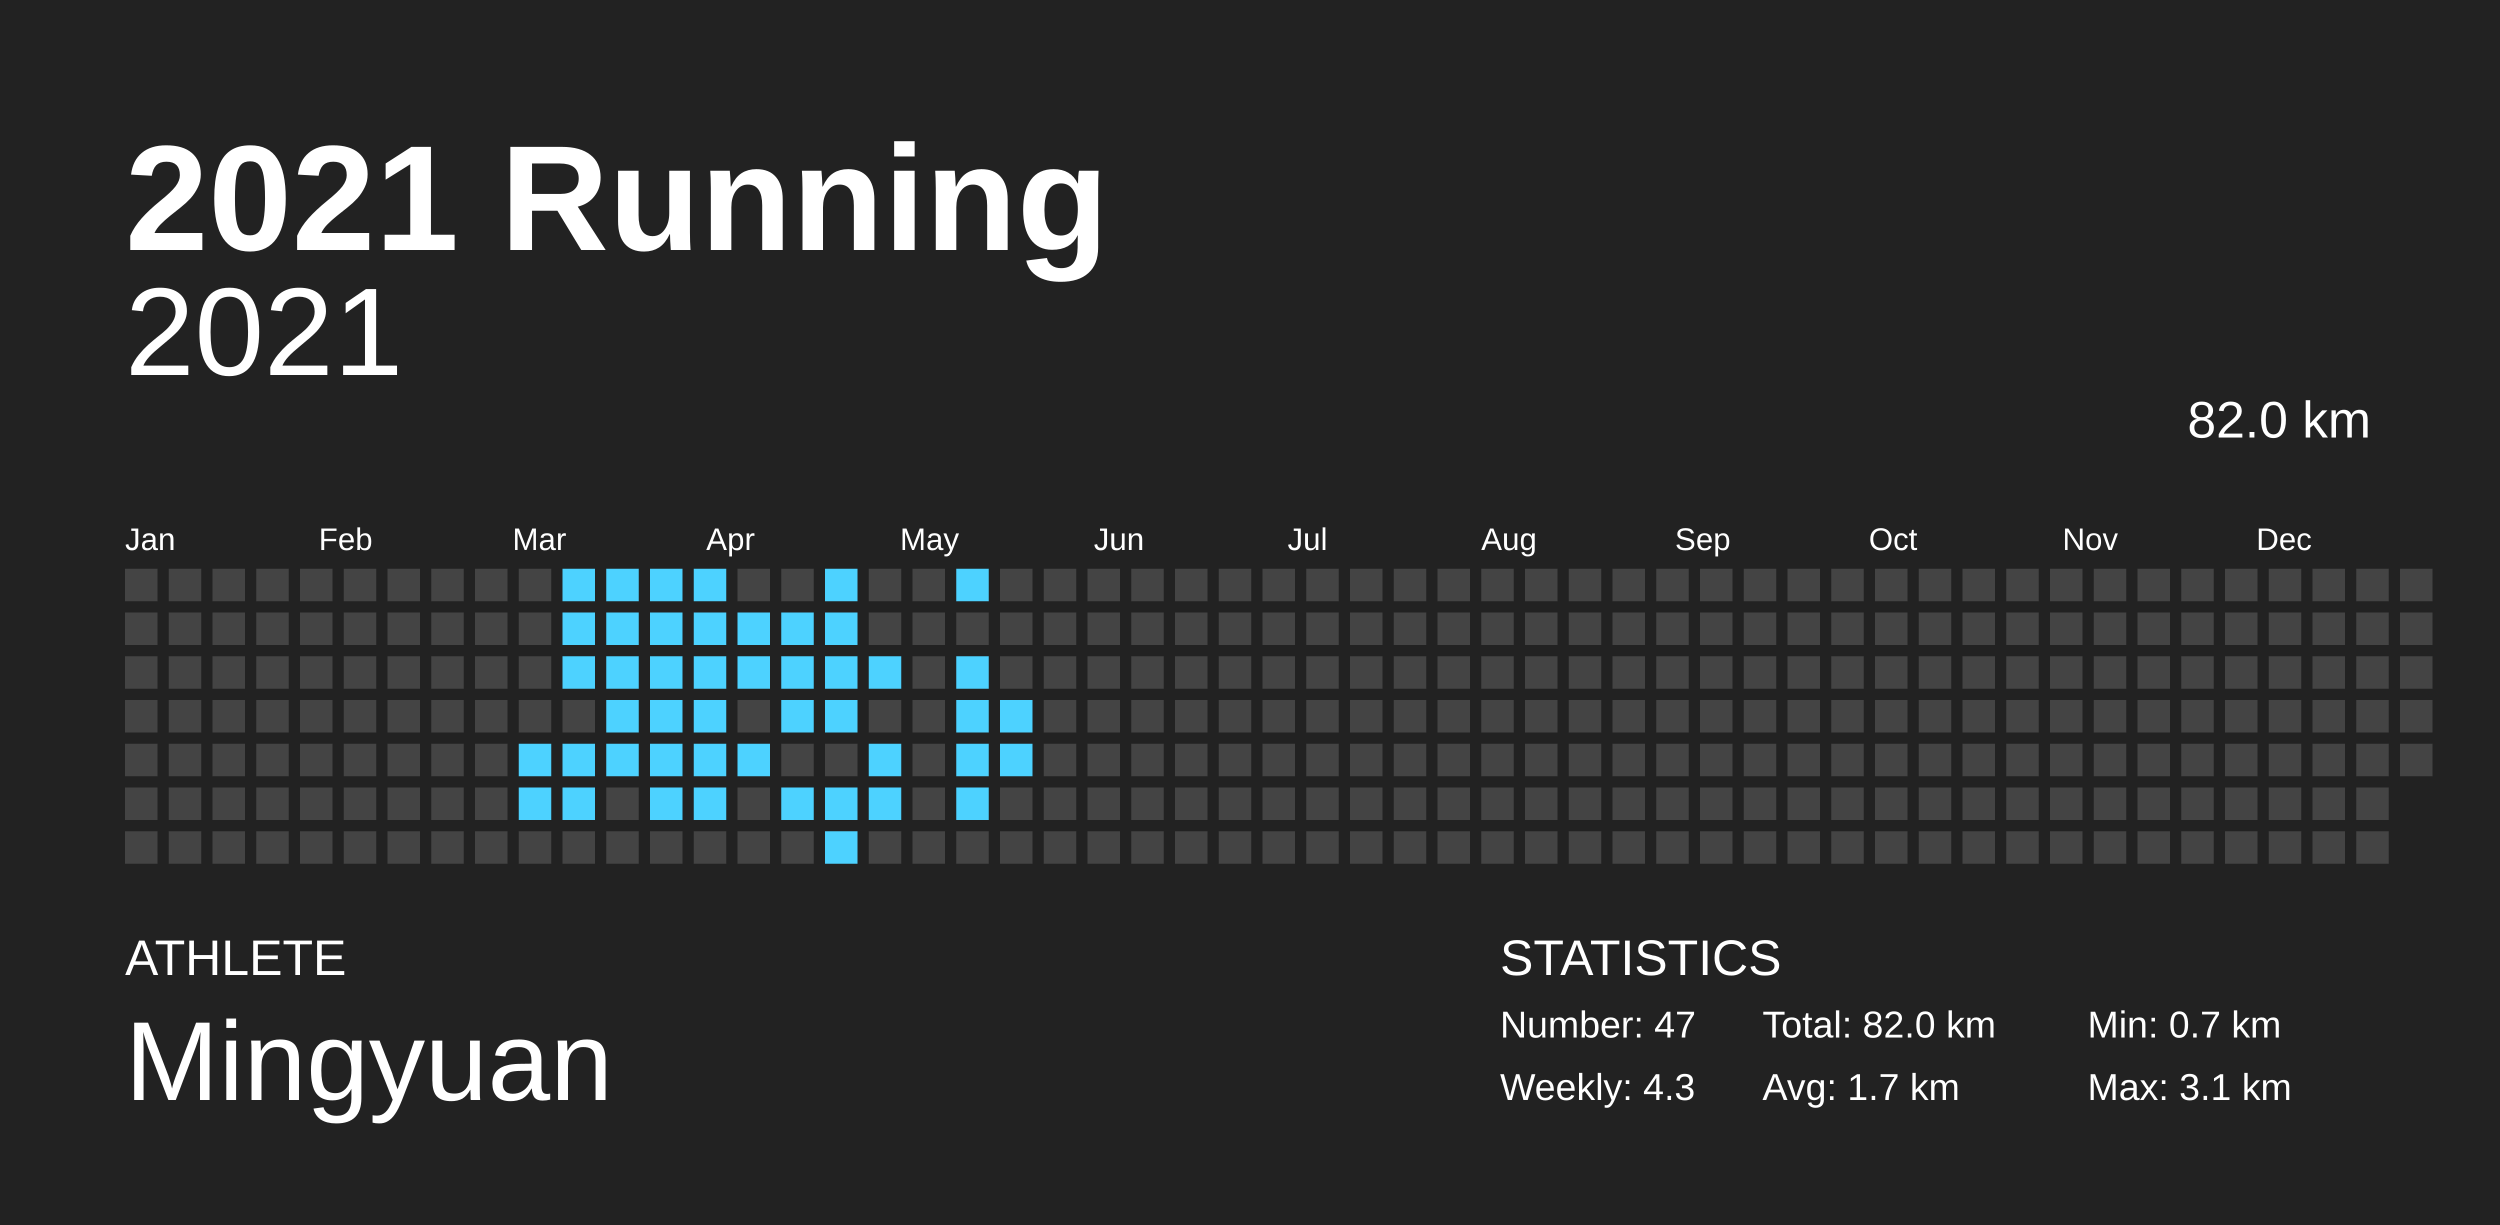
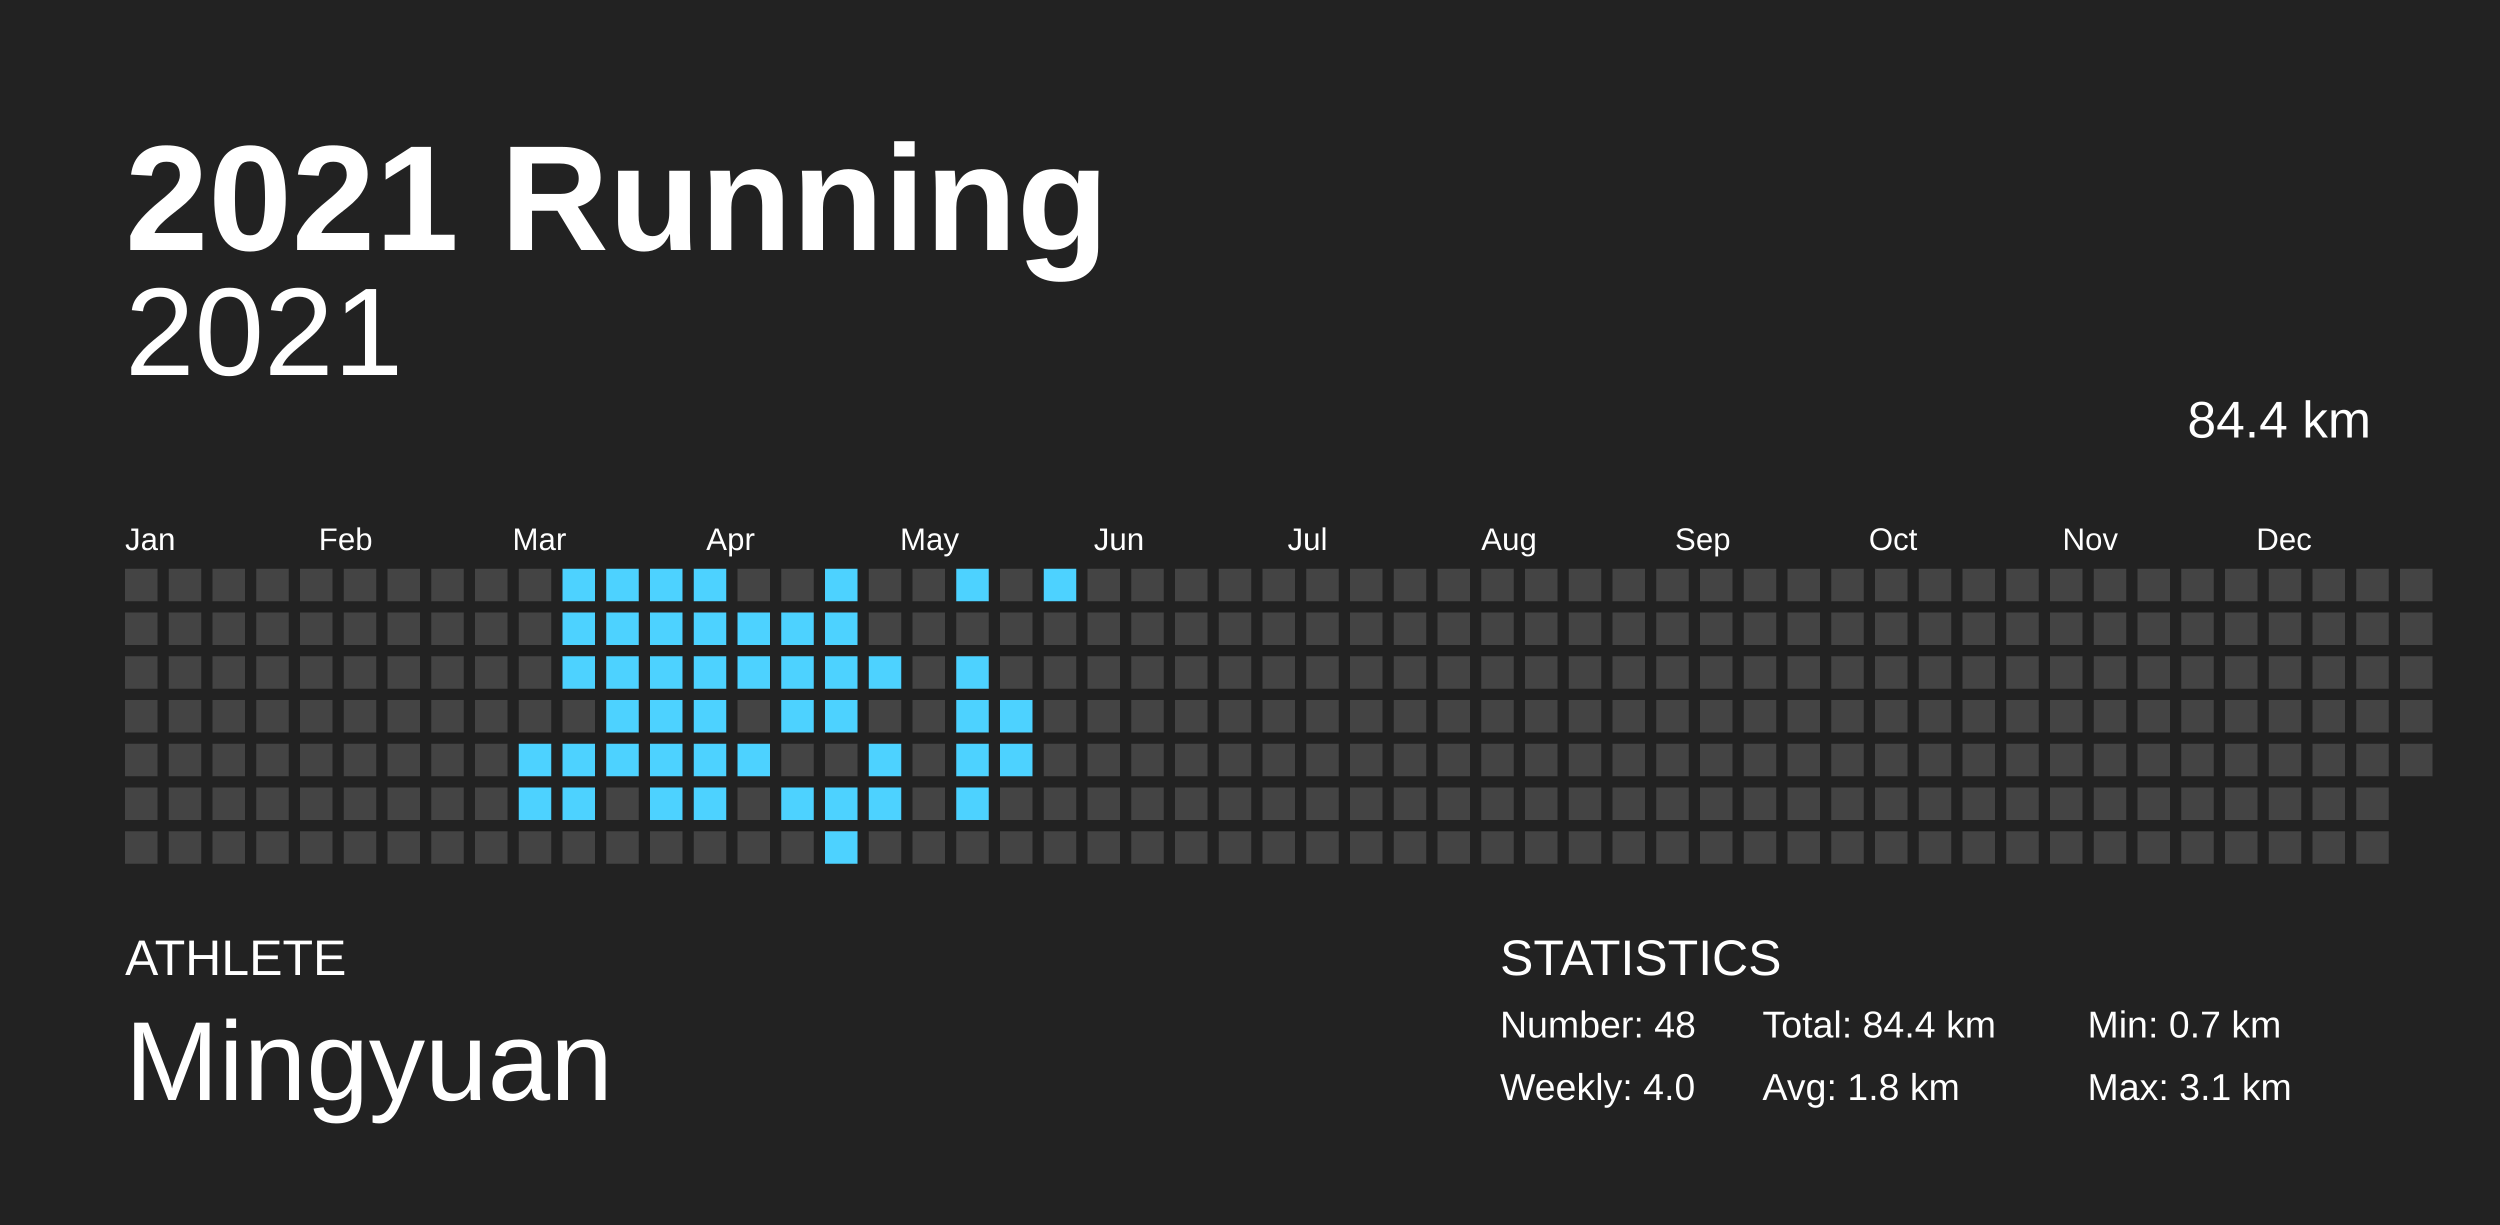
<svg xmlns="http://www.w3.org/2000/svg" baseProfile="full" height="98mm" version="1.1" viewBox="0,0,200,98" width="200mm">
  <defs />
  <rect fill="#222222" height="98" width="200" x="0" y="0" />
  <text fill="#FFFFFF" style="font-size:12px; font-family:Arial; font-weight:bold;" x="10" y="20">2021 Running</text>
  <text fill="#FFFFFF" style="font-size:4px; font-family:Arial" x="10" y="78">ATHLETE</text>
  <text fill="#FFFFFF" style="font-size:9px; font-family:Arial" x="10" y="88">Mingyuan</text>
  <text fill="#FFFFFF" style="font-size:4px; font-family:Arial" x="120" y="78">STATISTICS</text>
-   <text fill="#FFFFFF" style="font-size:3px; font-family:Arial" x="120" y="83">Number: 47</text>
-   <text fill="#FFFFFF" style="font-size:3px; font-family:Arial" x="120" y="88">Weekly: 4.3</text>
-   <text fill="#FFFFFF" style="font-size:3px; font-family:Arial" x="141" y="83">Total: 82.0 km</text>
-   <text fill="#FFFFFF" style="font-size:3px; font-family:Arial" x="141" y="88">Avg: 1.7 km</text>
+   <text fill="#FFFFFF" style="font-size:3px; font-family:Arial" x="120" y="83">Number: 48</text>
+   <text fill="#FFFFFF" style="font-size:3px; font-family:Arial" x="120" y="88">Weekly: 4.0</text>
+   <text fill="#FFFFFF" style="font-size:3px; font-family:Arial" x="141" y="83">Total: 84.4 km</text>
+   <text fill="#FFFFFF" style="font-size:3px; font-family:Arial" x="141" y="88">Avg: 1.8 km</text>
  <text fill="#FFFFFF" style="font-size:3px; font-family:Arial" x="167" y="83">Min: 0.7 km</text>
  <text fill="#FFFFFF" style="font-size:3px; font-family:Arial" x="167" y="88">Max: 3.1 km</text>
  <text alignment-baseline="hanging" fill="#FFFFFF" style="font-size:10.0px; font-family:Arial;" x="10" y="30">2021</text>
-   <text alignment-baseline="hanging" fill="#FFFFFF" style="font-size:4.125px; font-family:Arial;" x="175" y="35">82.0 km</text>
+   <text alignment-baseline="hanging" fill="#FFFFFF" style="font-size:4.125px; font-family:Arial;" x="175" y="35">84.4 km</text>
  <text fill="#FFFFFF" style="font-size:2.5px; font-family:Arial" x="10.0" y="44">Jan</text>
  <text fill="#FFFFFF" style="font-size:2.5px; font-family:Arial" x="25.5" y="44">Feb</text>
  <text fill="#FFFFFF" style="font-size:2.5px; font-family:Arial" x="41.0" y="44">Mar</text>
  <text fill="#FFFFFF" style="font-size:2.5px; font-family:Arial" x="56.5" y="44">Apr</text>
  <text fill="#FFFFFF" style="font-size:2.5px; font-family:Arial" x="72.0" y="44">May</text>
  <text fill="#FFFFFF" style="font-size:2.5px; font-family:Arial" x="87.5" y="44">Jun</text>
  <text fill="#FFFFFF" style="font-size:2.5px; font-family:Arial" x="103.0" y="44">Jul</text>
  <text fill="#FFFFFF" style="font-size:2.5px; font-family:Arial" x="118.5" y="44">Aug</text>
  <text fill="#FFFFFF" style="font-size:2.5px; font-family:Arial" x="134.0" y="44">Sep</text>
  <text fill="#FFFFFF" style="font-size:2.5px; font-family:Arial" x="149.5" y="44">Oct</text>
  <text fill="#FFFFFF" style="font-size:2.5px; font-family:Arial" x="165.0" y="44">Nov</text>
  <text fill="#FFFFFF" style="font-size:2.5px; font-family:Arial" x="180.5" y="44">Dec</text>
  <rect fill="#444444" height="2.6" width="2.6" x="10.0" y="45.5" />
  <rect fill="#444444" height="2.6" width="2.6" x="10.0" y="49.0" />
  <rect fill="#444444" height="2.6" width="2.6" x="10.0" y="52.5" />
  <rect fill="#444444" height="2.6" width="2.6" x="10.0" y="56.0" />
  <rect fill="#444444" height="2.6" width="2.6" x="10.0" y="59.5" />
  <rect fill="#444444" height="2.6" width="2.6" x="10.0" y="63.0" />
  <rect fill="#444444" height="2.6" width="2.6" x="10.0" y="66.5" />
  <rect fill="#444444" height="2.6" width="2.6" x="13.5" y="45.5" />
  <rect fill="#444444" height="2.6" width="2.6" x="13.5" y="49.0" />
  <rect fill="#444444" height="2.6" width="2.6" x="13.5" y="52.5" />
  <rect fill="#444444" height="2.6" width="2.6" x="13.5" y="56.0" />
  <rect fill="#444444" height="2.6" width="2.6" x="13.5" y="59.5" />
  <rect fill="#444444" height="2.6" width="2.6" x="13.5" y="63.0" />
  <rect fill="#444444" height="2.6" width="2.6" x="13.5" y="66.5" />
  <rect fill="#444444" height="2.6" width="2.6" x="17.0" y="45.5" />
  <rect fill="#444444" height="2.6" width="2.6" x="17.0" y="49.0" />
  <rect fill="#444444" height="2.6" width="2.6" x="17.0" y="52.5" />
  <rect fill="#444444" height="2.6" width="2.6" x="17.0" y="56.0" />
  <rect fill="#444444" height="2.6" width="2.6" x="17.0" y="59.5" />
  <rect fill="#444444" height="2.6" width="2.6" x="17.0" y="63.0" />
  <rect fill="#444444" height="2.6" width="2.6" x="17.0" y="66.5" />
  <rect fill="#444444" height="2.6" width="2.6" x="20.5" y="45.5" />
  <rect fill="#444444" height="2.6" width="2.6" x="20.5" y="49.0" />
  <rect fill="#444444" height="2.6" width="2.6" x="20.5" y="52.5" />
  <rect fill="#444444" height="2.6" width="2.6" x="20.5" y="56.0" />
  <rect fill="#444444" height="2.6" width="2.6" x="20.5" y="59.5" />
  <rect fill="#444444" height="2.6" width="2.6" x="20.5" y="63.0" />
  <rect fill="#444444" height="2.6" width="2.6" x="20.5" y="66.5" />
  <rect fill="#444444" height="2.6" width="2.6" x="24.0" y="45.5" />
  <rect fill="#444444" height="2.6" width="2.6" x="24.0" y="49.0" />
  <rect fill="#444444" height="2.6" width="2.6" x="24.0" y="52.5" />
  <rect fill="#444444" height="2.6" width="2.6" x="24.0" y="56.0" />
  <rect fill="#444444" height="2.6" width="2.6" x="24.0" y="59.5" />
  <rect fill="#444444" height="2.6" width="2.6" x="24.0" y="63.0" />
  <rect fill="#444444" height="2.6" width="2.6" x="24.0" y="66.5" />
  <rect fill="#444444" height="2.6" width="2.6" x="27.5" y="45.5" />
  <rect fill="#444444" height="2.6" width="2.6" x="27.5" y="49.0" />
  <rect fill="#444444" height="2.6" width="2.6" x="27.5" y="52.5" />
  <rect fill="#444444" height="2.6" width="2.6" x="27.5" y="56.0" />
  <rect fill="#444444" height="2.6" width="2.6" x="27.5" y="59.5" />
  <rect fill="#444444" height="2.6" width="2.6" x="27.5" y="63.0" />
  <rect fill="#444444" height="2.6" width="2.6" x="27.5" y="66.5" />
  <rect fill="#444444" height="2.6" width="2.6" x="31.0" y="45.5" />
  <rect fill="#444444" height="2.6" width="2.6" x="31.0" y="49.0" />
  <rect fill="#444444" height="2.6" width="2.6" x="31.0" y="52.5" />
  <rect fill="#444444" height="2.6" width="2.6" x="31.0" y="56.0" />
  <rect fill="#444444" height="2.6" width="2.6" x="31.0" y="59.5" />
  <rect fill="#444444" height="2.6" width="2.6" x="31.0" y="63.0" />
  <rect fill="#444444" height="2.6" width="2.6" x="31.0" y="66.5" />
  <rect fill="#444444" height="2.6" width="2.6" x="34.5" y="45.5" />
  <rect fill="#444444" height="2.6" width="2.6" x="34.5" y="49.0" />
  <rect fill="#444444" height="2.6" width="2.6" x="34.5" y="52.5" />
  <rect fill="#444444" height="2.6" width="2.6" x="34.5" y="56.0" />
  <rect fill="#444444" height="2.6" width="2.6" x="34.5" y="59.5" />
  <rect fill="#444444" height="2.6" width="2.6" x="34.5" y="63.0" />
  <rect fill="#444444" height="2.6" width="2.6" x="34.5" y="66.5" />
  <rect fill="#444444" height="2.6" width="2.6" x="38.0" y="45.5" />
  <rect fill="#444444" height="2.6" width="2.6" x="38.0" y="49.0" />
  <rect fill="#444444" height="2.6" width="2.6" x="38.0" y="52.5" />
  <rect fill="#444444" height="2.6" width="2.6" x="38.0" y="56.0" />
  <rect fill="#444444" height="2.6" width="2.6" x="38.0" y="59.5" />
  <rect fill="#444444" height="2.6" width="2.6" x="38.0" y="63.0" />
  <rect fill="#444444" height="2.6" width="2.6" x="38.0" y="66.5" />
  <rect fill="#444444" height="2.6" width="2.6" x="41.5" y="45.5" />
  <rect fill="#444444" height="2.6" width="2.6" x="41.5" y="49.0" />
  <rect fill="#444444" height="2.6" width="2.6" x="41.5" y="52.5" />
  <rect fill="#444444" height="2.6" width="2.6" x="41.5" y="56.0" />
  <rect fill="#4dd2ff" height="2.6" width="2.6" x="41.5" y="59.5" />
  <rect fill="#4dd2ff" height="2.6" width="2.6" x="41.5" y="63.0" />
  <rect fill="#444444" height="2.6" width="2.6" x="41.5" y="66.5" />
  <rect fill="#4dd2ff" height="2.6" width="2.6" x="45.0" y="45.5" />
  <rect fill="#4dd2ff" height="2.6" width="2.6" x="45.0" y="49.0" />
  <rect fill="#4dd2ff" height="2.6" width="2.6" x="45.0" y="52.5" />
  <rect fill="#444444" height="2.6" width="2.6" x="45.0" y="56.0" />
  <rect fill="#4dd2ff" height="2.6" width="2.6" x="45.0" y="59.5" />
  <rect fill="#4dd2ff" height="2.6" width="2.6" x="45.0" y="63.0" />
  <rect fill="#444444" height="2.6" width="2.6" x="45.0" y="66.5" />
  <rect fill="#4dd2ff" height="2.6" width="2.6" x="48.5" y="45.5" />
  <rect fill="#4dd2ff" height="2.6" width="2.6" x="48.5" y="49.0" />
  <rect fill="#4dd2ff" height="2.6" width="2.6" x="48.5" y="52.5" />
  <rect fill="#4dd2ff" height="2.6" width="2.6" x="48.5" y="56.0" />
  <rect fill="#4dd2ff" height="2.6" width="2.6" x="48.5" y="59.5" />
  <rect fill="#444444" height="2.6" width="2.6" x="48.5" y="63.0" />
  <rect fill="#444444" height="2.6" width="2.6" x="48.5" y="66.5" />
  <rect fill="#4dd2ff" height="2.6" width="2.6" x="52.0" y="45.5" />
  <rect fill="#4dd2ff" height="2.6" width="2.6" x="52.0" y="49.0" />
  <rect fill="#4dd2ff" height="2.6" width="2.6" x="52.0" y="52.5" />
  <rect fill="#4dd2ff" height="2.6" width="2.6" x="52.0" y="56.0" />
  <rect fill="#4dd2ff" height="2.6" width="2.6" x="52.0" y="59.5" />
  <rect fill="#4dd2ff" height="2.6" width="2.6" x="52.0" y="63.0" />
  <rect fill="#444444" height="2.6" width="2.6" x="52.0" y="66.5" />
  <rect fill="#4dd2ff" height="2.6" width="2.6" x="55.5" y="45.5" />
  <rect fill="#4dd2ff" height="2.6" width="2.6" x="55.5" y="49.0" />
  <rect fill="#4dd2ff" height="2.6" width="2.6" x="55.5" y="52.5" />
  <rect fill="#4dd2ff" height="2.6" width="2.6" x="55.5" y="56.0" />
  <rect fill="#4dd2ff" height="2.6" width="2.6" x="55.5" y="59.5" />
  <rect fill="#4dd2ff" height="2.6" width="2.6" x="55.5" y="63.0" />
  <rect fill="#444444" height="2.6" width="2.6" x="55.5" y="66.5" />
  <rect fill="#444444" height="2.6" width="2.6" x="59.0" y="45.5" />
  <rect fill="#4dd2ff" height="2.6" width="2.6" x="59.0" y="49.0" />
  <rect fill="#4dd2ff" height="2.6" width="2.6" x="59.0" y="52.5" />
  <rect fill="#444444" height="2.6" width="2.6" x="59.0" y="56.0" />
  <rect fill="#4dd2ff" height="2.6" width="2.6" x="59.0" y="59.5" />
  <rect fill="#444444" height="2.6" width="2.6" x="59.0" y="63.0" />
  <rect fill="#444444" height="2.6" width="2.6" x="59.0" y="66.5" />
  <rect fill="#444444" height="2.6" width="2.6" x="62.5" y="45.5" />
  <rect fill="#4dd2ff" height="2.6" width="2.6" x="62.5" y="49.0" />
  <rect fill="#4dd2ff" height="2.6" width="2.6" x="62.5" y="52.5" />
  <rect fill="#4dd2ff" height="2.6" width="2.6" x="62.5" y="56.0" />
  <rect fill="#444444" height="2.6" width="2.6" x="62.5" y="59.5" />
  <rect fill="#4dd2ff" height="2.6" width="2.6" x="62.5" y="63.0" />
  <rect fill="#444444" height="2.6" width="2.6" x="62.5" y="66.5" />
  <rect fill="#4dd2ff" height="2.6" width="2.6" x="66.0" y="45.5" />
  <rect fill="#4dd2ff" height="2.6" width="2.6" x="66.0" y="49.0" />
  <rect fill="#4dd2ff" height="2.6" width="2.6" x="66.0" y="52.5" />
  <rect fill="#4dd2ff" height="2.6" width="2.6" x="66.0" y="56.0" />
  <rect fill="#444444" height="2.6" width="2.6" x="66.0" y="59.5" />
  <rect fill="#4dd2ff" height="2.6" width="2.6" x="66.0" y="63.0" />
  <rect fill="#4dd2ff" height="2.6" width="2.6" x="66.0" y="66.5" />
  <rect fill="#444444" height="2.6" width="2.6" x="69.5" y="45.5" />
  <rect fill="#444444" height="2.6" width="2.6" x="69.5" y="49.0" />
  <rect fill="#4dd2ff" height="2.6" width="2.6" x="69.5" y="52.5" />
  <rect fill="#444444" height="2.6" width="2.6" x="69.5" y="56.0" />
  <rect fill="#4dd2ff" height="2.6" width="2.6" x="69.5" y="59.5" />
  <rect fill="#4dd2ff" height="2.6" width="2.6" x="69.5" y="63.0" />
  <rect fill="#444444" height="2.6" width="2.6" x="69.5" y="66.5" />
  <rect fill="#444444" height="2.6" width="2.6" x="73.0" y="45.5" />
  <rect fill="#444444" height="2.6" width="2.6" x="73.0" y="49.0" />
  <rect fill="#444444" height="2.6" width="2.6" x="73.0" y="52.5" />
  <rect fill="#444444" height="2.6" width="2.6" x="73.0" y="56.0" />
  <rect fill="#444444" height="2.6" width="2.6" x="73.0" y="59.5" />
  <rect fill="#444444" height="2.6" width="2.6" x="73.0" y="63.0" />
  <rect fill="#444444" height="2.6" width="2.6" x="73.0" y="66.5" />
  <rect fill="#4dd2ff" height="2.6" width="2.6" x="76.5" y="45.5" />
  <rect fill="#444444" height="2.6" width="2.6" x="76.5" y="49.0" />
  <rect fill="#4dd2ff" height="2.6" width="2.6" x="76.5" y="52.5" />
  <rect fill="#4dd2ff" height="2.6" width="2.6" x="76.5" y="56.0" />
  <rect fill="#4dd2ff" height="2.6" width="2.6" x="76.5" y="59.5" />
  <rect fill="#4dd2ff" height="2.6" width="2.6" x="76.5" y="63.0" />
  <rect fill="#444444" height="2.6" width="2.6" x="76.5" y="66.5" />
  <rect fill="#444444" height="2.6" width="2.6" x="80.0" y="45.5" />
  <rect fill="#444444" height="2.6" width="2.6" x="80.0" y="49.0" />
  <rect fill="#444444" height="2.6" width="2.6" x="80.0" y="52.5" />
  <rect fill="#4dd2ff" height="2.6" width="2.6" x="80.0" y="56.0" />
  <rect fill="#4dd2ff" height="2.6" width="2.6" x="80.0" y="59.5" />
  <rect fill="#444444" height="2.6" width="2.6" x="80.0" y="63.0" />
  <rect fill="#444444" height="2.6" width="2.6" x="80.0" y="66.5" />
-   <rect fill="#444444" height="2.6" width="2.6" x="83.5" y="45.5" />
+   <rect fill="#4dd2ff" height="2.6" width="2.6" x="83.5" y="45.5" />
  <rect fill="#444444" height="2.6" width="2.6" x="83.5" y="49.0" />
  <rect fill="#444444" height="2.6" width="2.6" x="83.5" y="52.5" />
  <rect fill="#444444" height="2.6" width="2.6" x="83.5" y="56.0" />
  <rect fill="#444444" height="2.6" width="2.6" x="83.5" y="59.5" />
  <rect fill="#444444" height="2.6" width="2.6" x="83.5" y="63.0" />
  <rect fill="#444444" height="2.6" width="2.6" x="83.5" y="66.5" />
  <rect fill="#444444" height="2.6" width="2.6" x="87.0" y="45.5" />
  <rect fill="#444444" height="2.6" width="2.6" x="87.0" y="49.0" />
  <rect fill="#444444" height="2.6" width="2.6" x="87.0" y="52.5" />
  <rect fill="#444444" height="2.6" width="2.6" x="87.0" y="56.0" />
  <rect fill="#444444" height="2.6" width="2.6" x="87.0" y="59.5" />
  <rect fill="#444444" height="2.6" width="2.6" x="87.0" y="63.0" />
  <rect fill="#444444" height="2.6" width="2.6" x="87.0" y="66.5" />
  <rect fill="#444444" height="2.6" width="2.6" x="90.5" y="45.5" />
  <rect fill="#444444" height="2.6" width="2.6" x="90.5" y="49.0" />
  <rect fill="#444444" height="2.6" width="2.6" x="90.5" y="52.5" />
  <rect fill="#444444" height="2.6" width="2.6" x="90.5" y="56.0" />
  <rect fill="#444444" height="2.6" width="2.6" x="90.5" y="59.5" />
  <rect fill="#444444" height="2.6" width="2.6" x="90.5" y="63.0" />
  <rect fill="#444444" height="2.6" width="2.6" x="90.5" y="66.5" />
  <rect fill="#444444" height="2.6" width="2.6" x="94.0" y="45.5" />
  <rect fill="#444444" height="2.6" width="2.6" x="94.0" y="49.0" />
  <rect fill="#444444" height="2.6" width="2.6" x="94.0" y="52.5" />
  <rect fill="#444444" height="2.6" width="2.6" x="94.0" y="56.0" />
  <rect fill="#444444" height="2.6" width="2.6" x="94.0" y="59.5" />
  <rect fill="#444444" height="2.6" width="2.6" x="94.0" y="63.0" />
  <rect fill="#444444" height="2.6" width="2.6" x="94.0" y="66.5" />
  <rect fill="#444444" height="2.6" width="2.6" x="97.5" y="45.5" />
  <rect fill="#444444" height="2.6" width="2.6" x="97.5" y="49.0" />
  <rect fill="#444444" height="2.6" width="2.6" x="97.5" y="52.5" />
  <rect fill="#444444" height="2.6" width="2.6" x="97.5" y="56.0" />
  <rect fill="#444444" height="2.6" width="2.6" x="97.5" y="59.5" />
  <rect fill="#444444" height="2.6" width="2.6" x="97.5" y="63.0" />
  <rect fill="#444444" height="2.6" width="2.6" x="97.5" y="66.5" />
  <rect fill="#444444" height="2.6" width="2.6" x="101.0" y="45.5" />
  <rect fill="#444444" height="2.6" width="2.6" x="101.0" y="49.0" />
  <rect fill="#444444" height="2.6" width="2.6" x="101.0" y="52.5" />
  <rect fill="#444444" height="2.6" width="2.6" x="101.0" y="56.0" />
  <rect fill="#444444" height="2.6" width="2.6" x="101.0" y="59.5" />
  <rect fill="#444444" height="2.6" width="2.6" x="101.0" y="63.0" />
  <rect fill="#444444" height="2.6" width="2.6" x="101.0" y="66.5" />
  <rect fill="#444444" height="2.6" width="2.6" x="104.5" y="45.5" />
  <rect fill="#444444" height="2.6" width="2.6" x="104.5" y="49.0" />
  <rect fill="#444444" height="2.6" width="2.6" x="104.5" y="52.5" />
  <rect fill="#444444" height="2.6" width="2.6" x="104.5" y="56.0" />
  <rect fill="#444444" height="2.6" width="2.6" x="104.5" y="59.5" />
  <rect fill="#444444" height="2.6" width="2.6" x="104.5" y="63.0" />
  <rect fill="#444444" height="2.6" width="2.6" x="104.5" y="66.5" />
  <rect fill="#444444" height="2.6" width="2.6" x="108.0" y="45.5" />
  <rect fill="#444444" height="2.6" width="2.6" x="108.0" y="49.0" />
  <rect fill="#444444" height="2.6" width="2.6" x="108.0" y="52.5" />
  <rect fill="#444444" height="2.6" width="2.6" x="108.0" y="56.0" />
  <rect fill="#444444" height="2.6" width="2.6" x="108.0" y="59.5" />
  <rect fill="#444444" height="2.6" width="2.6" x="108.0" y="63.0" />
  <rect fill="#444444" height="2.6" width="2.6" x="108.0" y="66.5" />
  <rect fill="#444444" height="2.6" width="2.6" x="111.5" y="45.5" />
  <rect fill="#444444" height="2.6" width="2.6" x="111.5" y="49.0" />
  <rect fill="#444444" height="2.6" width="2.6" x="111.5" y="52.5" />
  <rect fill="#444444" height="2.6" width="2.6" x="111.5" y="56.0" />
  <rect fill="#444444" height="2.6" width="2.6" x="111.5" y="59.5" />
  <rect fill="#444444" height="2.6" width="2.6" x="111.5" y="63.0" />
  <rect fill="#444444" height="2.6" width="2.6" x="111.5" y="66.5" />
  <rect fill="#444444" height="2.6" width="2.6" x="115.0" y="45.5" />
  <rect fill="#444444" height="2.6" width="2.6" x="115.0" y="49.0" />
  <rect fill="#444444" height="2.6" width="2.6" x="115.0" y="52.5" />
  <rect fill="#444444" height="2.6" width="2.6" x="115.0" y="56.0" />
  <rect fill="#444444" height="2.6" width="2.6" x="115.0" y="59.5" />
  <rect fill="#444444" height="2.6" width="2.6" x="115.0" y="63.0" />
  <rect fill="#444444" height="2.6" width="2.6" x="115.0" y="66.5" />
  <rect fill="#444444" height="2.6" width="2.6" x="118.5" y="45.5" />
  <rect fill="#444444" height="2.6" width="2.6" x="118.5" y="49.0" />
  <rect fill="#444444" height="2.6" width="2.6" x="118.5" y="52.5" />
  <rect fill="#444444" height="2.6" width="2.6" x="118.5" y="56.0" />
  <rect fill="#444444" height="2.6" width="2.6" x="118.5" y="59.5" />
  <rect fill="#444444" height="2.6" width="2.6" x="118.5" y="63.0" />
  <rect fill="#444444" height="2.6" width="2.6" x="118.5" y="66.5" />
  <rect fill="#444444" height="2.6" width="2.6" x="122.0" y="45.5" />
  <rect fill="#444444" height="2.6" width="2.6" x="122.0" y="49.0" />
  <rect fill="#444444" height="2.6" width="2.6" x="122.0" y="52.5" />
  <rect fill="#444444" height="2.6" width="2.6" x="122.0" y="56.0" />
  <rect fill="#444444" height="2.6" width="2.6" x="122.0" y="59.5" />
  <rect fill="#444444" height="2.6" width="2.6" x="122.0" y="63.0" />
  <rect fill="#444444" height="2.6" width="2.6" x="122.0" y="66.5" />
  <rect fill="#444444" height="2.6" width="2.6" x="125.5" y="45.5" />
  <rect fill="#444444" height="2.6" width="2.6" x="125.5" y="49.0" />
  <rect fill="#444444" height="2.6" width="2.6" x="125.5" y="52.5" />
  <rect fill="#444444" height="2.6" width="2.6" x="125.5" y="56.0" />
  <rect fill="#444444" height="2.6" width="2.6" x="125.5" y="59.5" />
  <rect fill="#444444" height="2.6" width="2.6" x="125.5" y="63.0" />
  <rect fill="#444444" height="2.6" width="2.6" x="125.5" y="66.5" />
  <rect fill="#444444" height="2.6" width="2.6" x="129.0" y="45.5" />
  <rect fill="#444444" height="2.6" width="2.6" x="129.0" y="49.0" />
  <rect fill="#444444" height="2.6" width="2.6" x="129.0" y="52.5" />
  <rect fill="#444444" height="2.6" width="2.6" x="129.0" y="56.0" />
  <rect fill="#444444" height="2.6" width="2.6" x="129.0" y="59.5" />
  <rect fill="#444444" height="2.6" width="2.6" x="129.0" y="63.0" />
  <rect fill="#444444" height="2.6" width="2.6" x="129.0" y="66.5" />
  <rect fill="#444444" height="2.6" width="2.6" x="132.5" y="45.5" />
  <rect fill="#444444" height="2.6" width="2.6" x="132.5" y="49.0" />
  <rect fill="#444444" height="2.6" width="2.6" x="132.5" y="52.5" />
  <rect fill="#444444" height="2.6" width="2.6" x="132.5" y="56.0" />
  <rect fill="#444444" height="2.6" width="2.6" x="132.5" y="59.5" />
  <rect fill="#444444" height="2.6" width="2.6" x="132.5" y="63.0" />
  <rect fill="#444444" height="2.6" width="2.6" x="132.5" y="66.5" />
  <rect fill="#444444" height="2.6" width="2.6" x="136.0" y="45.5" />
  <rect fill="#444444" height="2.6" width="2.6" x="136.0" y="49.0" />
  <rect fill="#444444" height="2.6" width="2.6" x="136.0" y="52.5" />
  <rect fill="#444444" height="2.6" width="2.6" x="136.0" y="56.0" />
  <rect fill="#444444" height="2.6" width="2.6" x="136.0" y="59.5" />
  <rect fill="#444444" height="2.6" width="2.6" x="136.0" y="63.0" />
  <rect fill="#444444" height="2.6" width="2.6" x="136.0" y="66.5" />
  <rect fill="#444444" height="2.6" width="2.6" x="139.5" y="45.5" />
  <rect fill="#444444" height="2.6" width="2.6" x="139.5" y="49.0" />
  <rect fill="#444444" height="2.6" width="2.6" x="139.5" y="52.5" />
  <rect fill="#444444" height="2.6" width="2.6" x="139.5" y="56.0" />
  <rect fill="#444444" height="2.6" width="2.6" x="139.5" y="59.5" />
  <rect fill="#444444" height="2.6" width="2.6" x="139.5" y="63.0" />
  <rect fill="#444444" height="2.6" width="2.6" x="139.5" y="66.5" />
  <rect fill="#444444" height="2.6" width="2.6" x="143.0" y="45.5" />
  <rect fill="#444444" height="2.6" width="2.6" x="143.0" y="49.0" />
  <rect fill="#444444" height="2.6" width="2.6" x="143.0" y="52.5" />
  <rect fill="#444444" height="2.6" width="2.6" x="143.0" y="56.0" />
  <rect fill="#444444" height="2.6" width="2.6" x="143.0" y="59.5" />
  <rect fill="#444444" height="2.6" width="2.6" x="143.0" y="63.0" />
  <rect fill="#444444" height="2.6" width="2.6" x="143.0" y="66.5" />
  <rect fill="#444444" height="2.6" width="2.6" x="146.5" y="45.5" />
  <rect fill="#444444" height="2.6" width="2.6" x="146.5" y="49.0" />
  <rect fill="#444444" height="2.6" width="2.6" x="146.5" y="52.5" />
  <rect fill="#444444" height="2.6" width="2.6" x="146.5" y="56.0" />
  <rect fill="#444444" height="2.6" width="2.6" x="146.5" y="59.5" />
  <rect fill="#444444" height="2.6" width="2.6" x="146.5" y="63.0" />
  <rect fill="#444444" height="2.6" width="2.6" x="146.5" y="66.5" />
  <rect fill="#444444" height="2.6" width="2.6" x="150.0" y="45.5" />
  <rect fill="#444444" height="2.6" width="2.6" x="150.0" y="49.0" />
  <rect fill="#444444" height="2.6" width="2.6" x="150.0" y="52.5" />
  <rect fill="#444444" height="2.6" width="2.6" x="150.0" y="56.0" />
  <rect fill="#444444" height="2.6" width="2.6" x="150.0" y="59.5" />
  <rect fill="#444444" height="2.6" width="2.6" x="150.0" y="63.0" />
  <rect fill="#444444" height="2.6" width="2.6" x="150.0" y="66.5" />
  <rect fill="#444444" height="2.6" width="2.6" x="153.5" y="45.5" />
  <rect fill="#444444" height="2.6" width="2.6" x="153.5" y="49.0" />
  <rect fill="#444444" height="2.6" width="2.6" x="153.5" y="52.5" />
  <rect fill="#444444" height="2.6" width="2.6" x="153.5" y="56.0" />
  <rect fill="#444444" height="2.6" width="2.6" x="153.5" y="59.5" />
  <rect fill="#444444" height="2.6" width="2.6" x="153.5" y="63.0" />
  <rect fill="#444444" height="2.6" width="2.6" x="153.5" y="66.5" />
  <rect fill="#444444" height="2.6" width="2.6" x="157.0" y="45.5" />
  <rect fill="#444444" height="2.6" width="2.6" x="157.0" y="49.0" />
  <rect fill="#444444" height="2.6" width="2.6" x="157.0" y="52.5" />
  <rect fill="#444444" height="2.6" width="2.6" x="157.0" y="56.0" />
  <rect fill="#444444" height="2.6" width="2.6" x="157.0" y="59.5" />
  <rect fill="#444444" height="2.6" width="2.6" x="157.0" y="63.0" />
  <rect fill="#444444" height="2.6" width="2.6" x="157.0" y="66.5" />
  <rect fill="#444444" height="2.6" width="2.6" x="160.5" y="45.5" />
  <rect fill="#444444" height="2.6" width="2.6" x="160.5" y="49.0" />
  <rect fill="#444444" height="2.6" width="2.6" x="160.5" y="52.5" />
  <rect fill="#444444" height="2.6" width="2.6" x="160.5" y="56.0" />
  <rect fill="#444444" height="2.6" width="2.6" x="160.5" y="59.5" />
  <rect fill="#444444" height="2.6" width="2.6" x="160.5" y="63.0" />
  <rect fill="#444444" height="2.6" width="2.6" x="160.5" y="66.5" />
  <rect fill="#444444" height="2.6" width="2.6" x="164.0" y="45.5" />
  <rect fill="#444444" height="2.6" width="2.6" x="164.0" y="49.0" />
  <rect fill="#444444" height="2.6" width="2.6" x="164.0" y="52.5" />
  <rect fill="#444444" height="2.6" width="2.6" x="164.0" y="56.0" />
  <rect fill="#444444" height="2.6" width="2.6" x="164.0" y="59.5" />
  <rect fill="#444444" height="2.6" width="2.6" x="164.0" y="63.0" />
  <rect fill="#444444" height="2.6" width="2.6" x="164.0" y="66.5" />
  <rect fill="#444444" height="2.6" width="2.6" x="167.5" y="45.5" />
  <rect fill="#444444" height="2.6" width="2.6" x="167.5" y="49.0" />
  <rect fill="#444444" height="2.6" width="2.6" x="167.5" y="52.5" />
  <rect fill="#444444" height="2.6" width="2.6" x="167.5" y="56.0" />
  <rect fill="#444444" height="2.6" width="2.6" x="167.5" y="59.5" />
  <rect fill="#444444" height="2.6" width="2.6" x="167.5" y="63.0" />
  <rect fill="#444444" height="2.6" width="2.6" x="167.5" y="66.5" />
  <rect fill="#444444" height="2.6" width="2.6" x="171.0" y="45.5" />
  <rect fill="#444444" height="2.6" width="2.6" x="171.0" y="49.0" />
  <rect fill="#444444" height="2.6" width="2.6" x="171.0" y="52.5" />
  <rect fill="#444444" height="2.6" width="2.6" x="171.0" y="56.0" />
  <rect fill="#444444" height="2.6" width="2.6" x="171.0" y="59.5" />
  <rect fill="#444444" height="2.6" width="2.6" x="171.0" y="63.0" />
  <rect fill="#444444" height="2.6" width="2.6" x="171.0" y="66.5" />
  <rect fill="#444444" height="2.6" width="2.6" x="174.5" y="45.5" />
  <rect fill="#444444" height="2.6" width="2.6" x="174.5" y="49.0" />
  <rect fill="#444444" height="2.6" width="2.6" x="174.5" y="52.5" />
  <rect fill="#444444" height="2.6" width="2.6" x="174.5" y="56.0" />
  <rect fill="#444444" height="2.6" width="2.6" x="174.5" y="59.5" />
  <rect fill="#444444" height="2.6" width="2.6" x="174.5" y="63.0" />
  <rect fill="#444444" height="2.6" width="2.6" x="174.5" y="66.5" />
  <rect fill="#444444" height="2.6" width="2.6" x="178.0" y="45.5" />
  <rect fill="#444444" height="2.6" width="2.6" x="178.0" y="49.0" />
  <rect fill="#444444" height="2.6" width="2.6" x="178.0" y="52.5" />
  <rect fill="#444444" height="2.6" width="2.6" x="178.0" y="56.0" />
  <rect fill="#444444" height="2.6" width="2.6" x="178.0" y="59.5" />
  <rect fill="#444444" height="2.6" width="2.6" x="178.0" y="63.0" />
  <rect fill="#444444" height="2.6" width="2.6" x="178.0" y="66.5" />
  <rect fill="#444444" height="2.6" width="2.6" x="181.5" y="45.5" />
  <rect fill="#444444" height="2.6" width="2.6" x="181.5" y="49.0" />
  <rect fill="#444444" height="2.6" width="2.6" x="181.5" y="52.5" />
  <rect fill="#444444" height="2.6" width="2.6" x="181.5" y="56.0" />
  <rect fill="#444444" height="2.6" width="2.6" x="181.5" y="59.5" />
  <rect fill="#444444" height="2.6" width="2.6" x="181.5" y="63.0" />
  <rect fill="#444444" height="2.6" width="2.6" x="181.5" y="66.5" />
  <rect fill="#444444" height="2.6" width="2.6" x="185.0" y="45.5" />
  <rect fill="#444444" height="2.6" width="2.6" x="185.0" y="49.0" />
  <rect fill="#444444" height="2.6" width="2.6" x="185.0" y="52.5" />
  <rect fill="#444444" height="2.6" width="2.6" x="185.0" y="56.0" />
  <rect fill="#444444" height="2.6" width="2.6" x="185.0" y="59.5" />
  <rect fill="#444444" height="2.6" width="2.6" x="185.0" y="63.0" />
  <rect fill="#444444" height="2.6" width="2.6" x="185.0" y="66.5" />
  <rect fill="#444444" height="2.6" width="2.6" x="188.5" y="45.5" />
  <rect fill="#444444" height="2.6" width="2.6" x="188.5" y="49.0" />
  <rect fill="#444444" height="2.6" width="2.6" x="188.5" y="52.5" />
  <rect fill="#444444" height="2.6" width="2.6" x="188.5" y="56.0" />
  <rect fill="#444444" height="2.6" width="2.6" x="188.5" y="59.5" />
  <rect fill="#444444" height="2.6" width="2.6" x="188.5" y="63.0" />
  <rect fill="#444444" height="2.6" width="2.6" x="188.5" y="66.5" />
  <rect fill="#444444" height="2.6" width="2.6" x="192.0" y="45.5" />
  <rect fill="#444444" height="2.6" width="2.6" x="192.0" y="49.0" />
  <rect fill="#444444" height="2.6" width="2.6" x="192.0" y="52.5" />
  <rect fill="#444444" height="2.6" width="2.6" x="192.0" y="56.0" />
  <rect fill="#444444" height="2.6" width="2.6" x="192.0" y="59.5" />
</svg>
